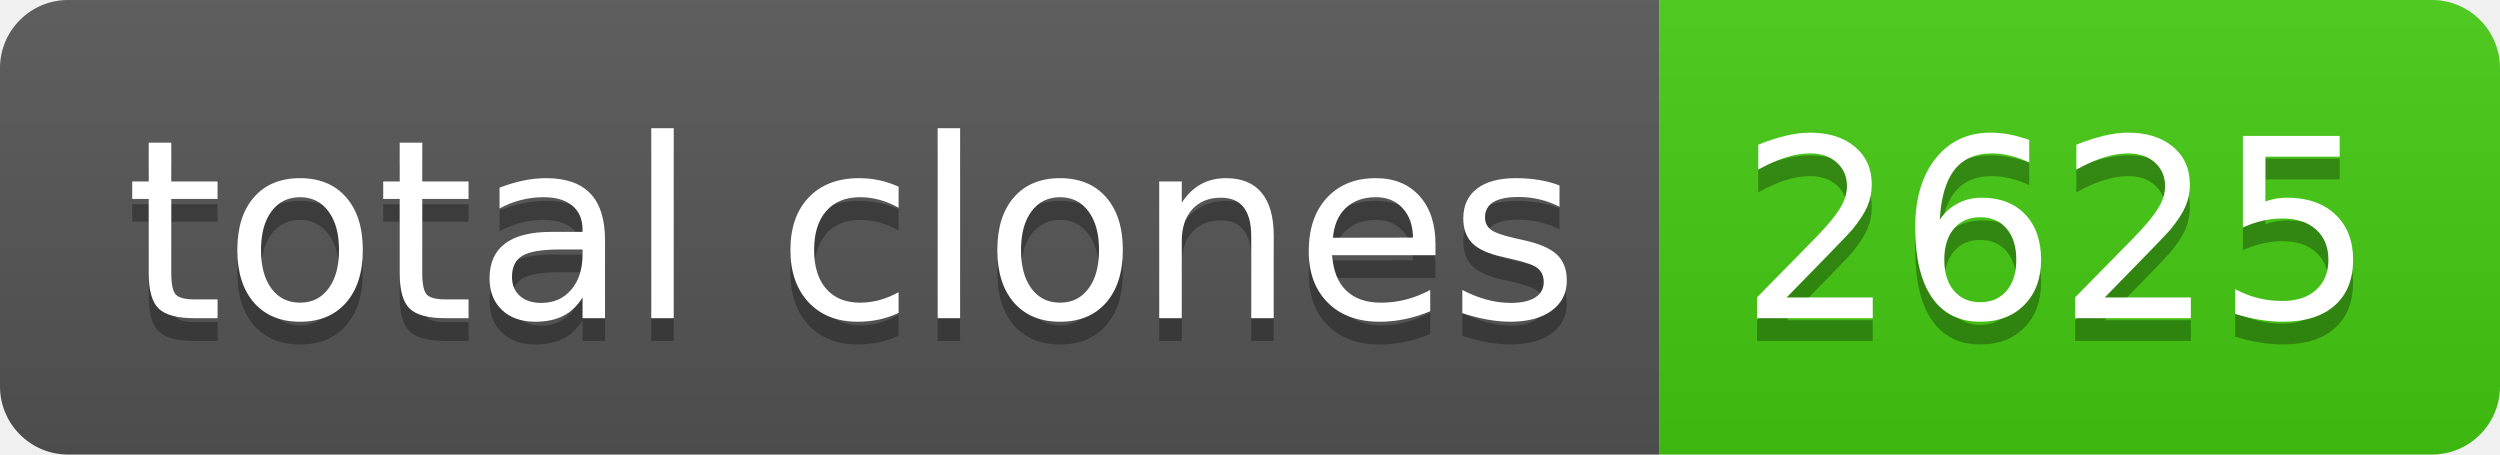
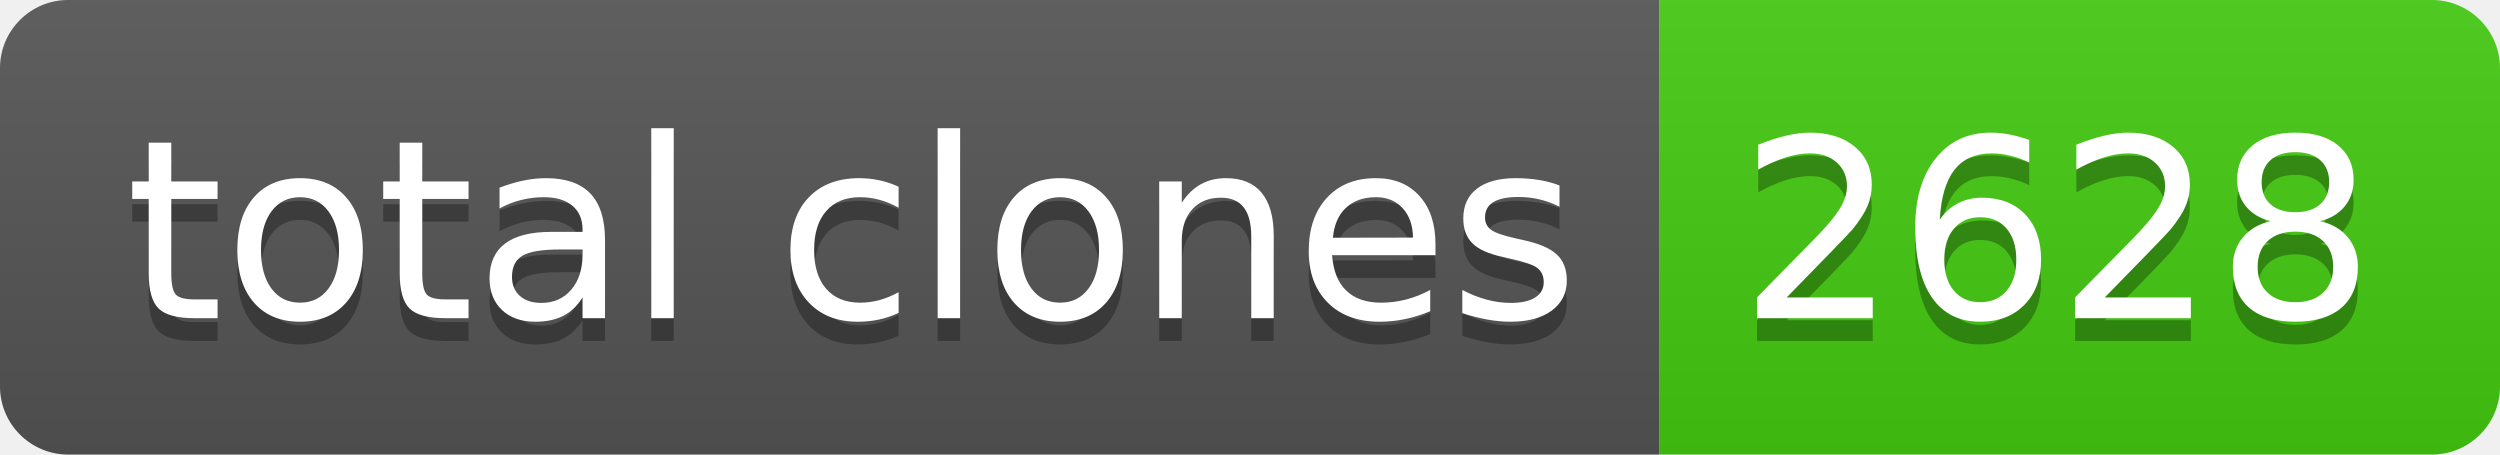
- <svg xmlns="http://www.w3.org/2000/svg" width="110" height="20" role="img" aria-label="total clones: 2625">
+ <svg xmlns="http://www.w3.org/2000/svg" width="110" height="20" role="img" aria-label="total clones: 2628">
  <linearGradient id="s" x2="0" y2="100%">
    <stop offset="0" stop-color="#bbb" stop-opacity=".1" />
    <stop offset="1" stop-opacity=".1" />
  </linearGradient>
  <clipPath id="r">
    <rect width="110" height="20" rx="3" fill="#fff" />
  </clipPath>
  <g clip-path="url(#r)">
    <rect width="73" height="20" fill="#555" />
    <rect x="73" width="37" height="20" fill="#4c1" />
    <rect width="110" height="20" fill="url(#s)" />
  </g>
  <g fill="#fff" text-anchor="middle" font-family="Verdana,Geneva,DejaVu Sans,sans-serif" text-rendering="geometricPrecision" font-size="110">
    <text aria-hidden="true" x="375" y="150" fill="#010101" fill-opacity=".3" transform="scale(.1)" textLength="630">total clones</text>
    <text x="375" y="140" transform="scale(.1)" fill="#fff" textLength="630">total clones</text>
-     <text aria-hidden="true" x="905" y="150" fill="#010101" fill-opacity=".3" transform="scale(.1)" textLength="270">2625</text>
-     <text x="905" y="140" transform="scale(.1)" fill="#fff" textLength="270">2625</text>
+     <text aria-hidden="true" x="905" y="150" fill="#010101" fill-opacity=".3" transform="scale(.1)" textLength="270">2628</text>
+     <text x="905" y="140" transform="scale(.1)" fill="#fff" textLength="270">2628</text>
  </g>
</svg>
